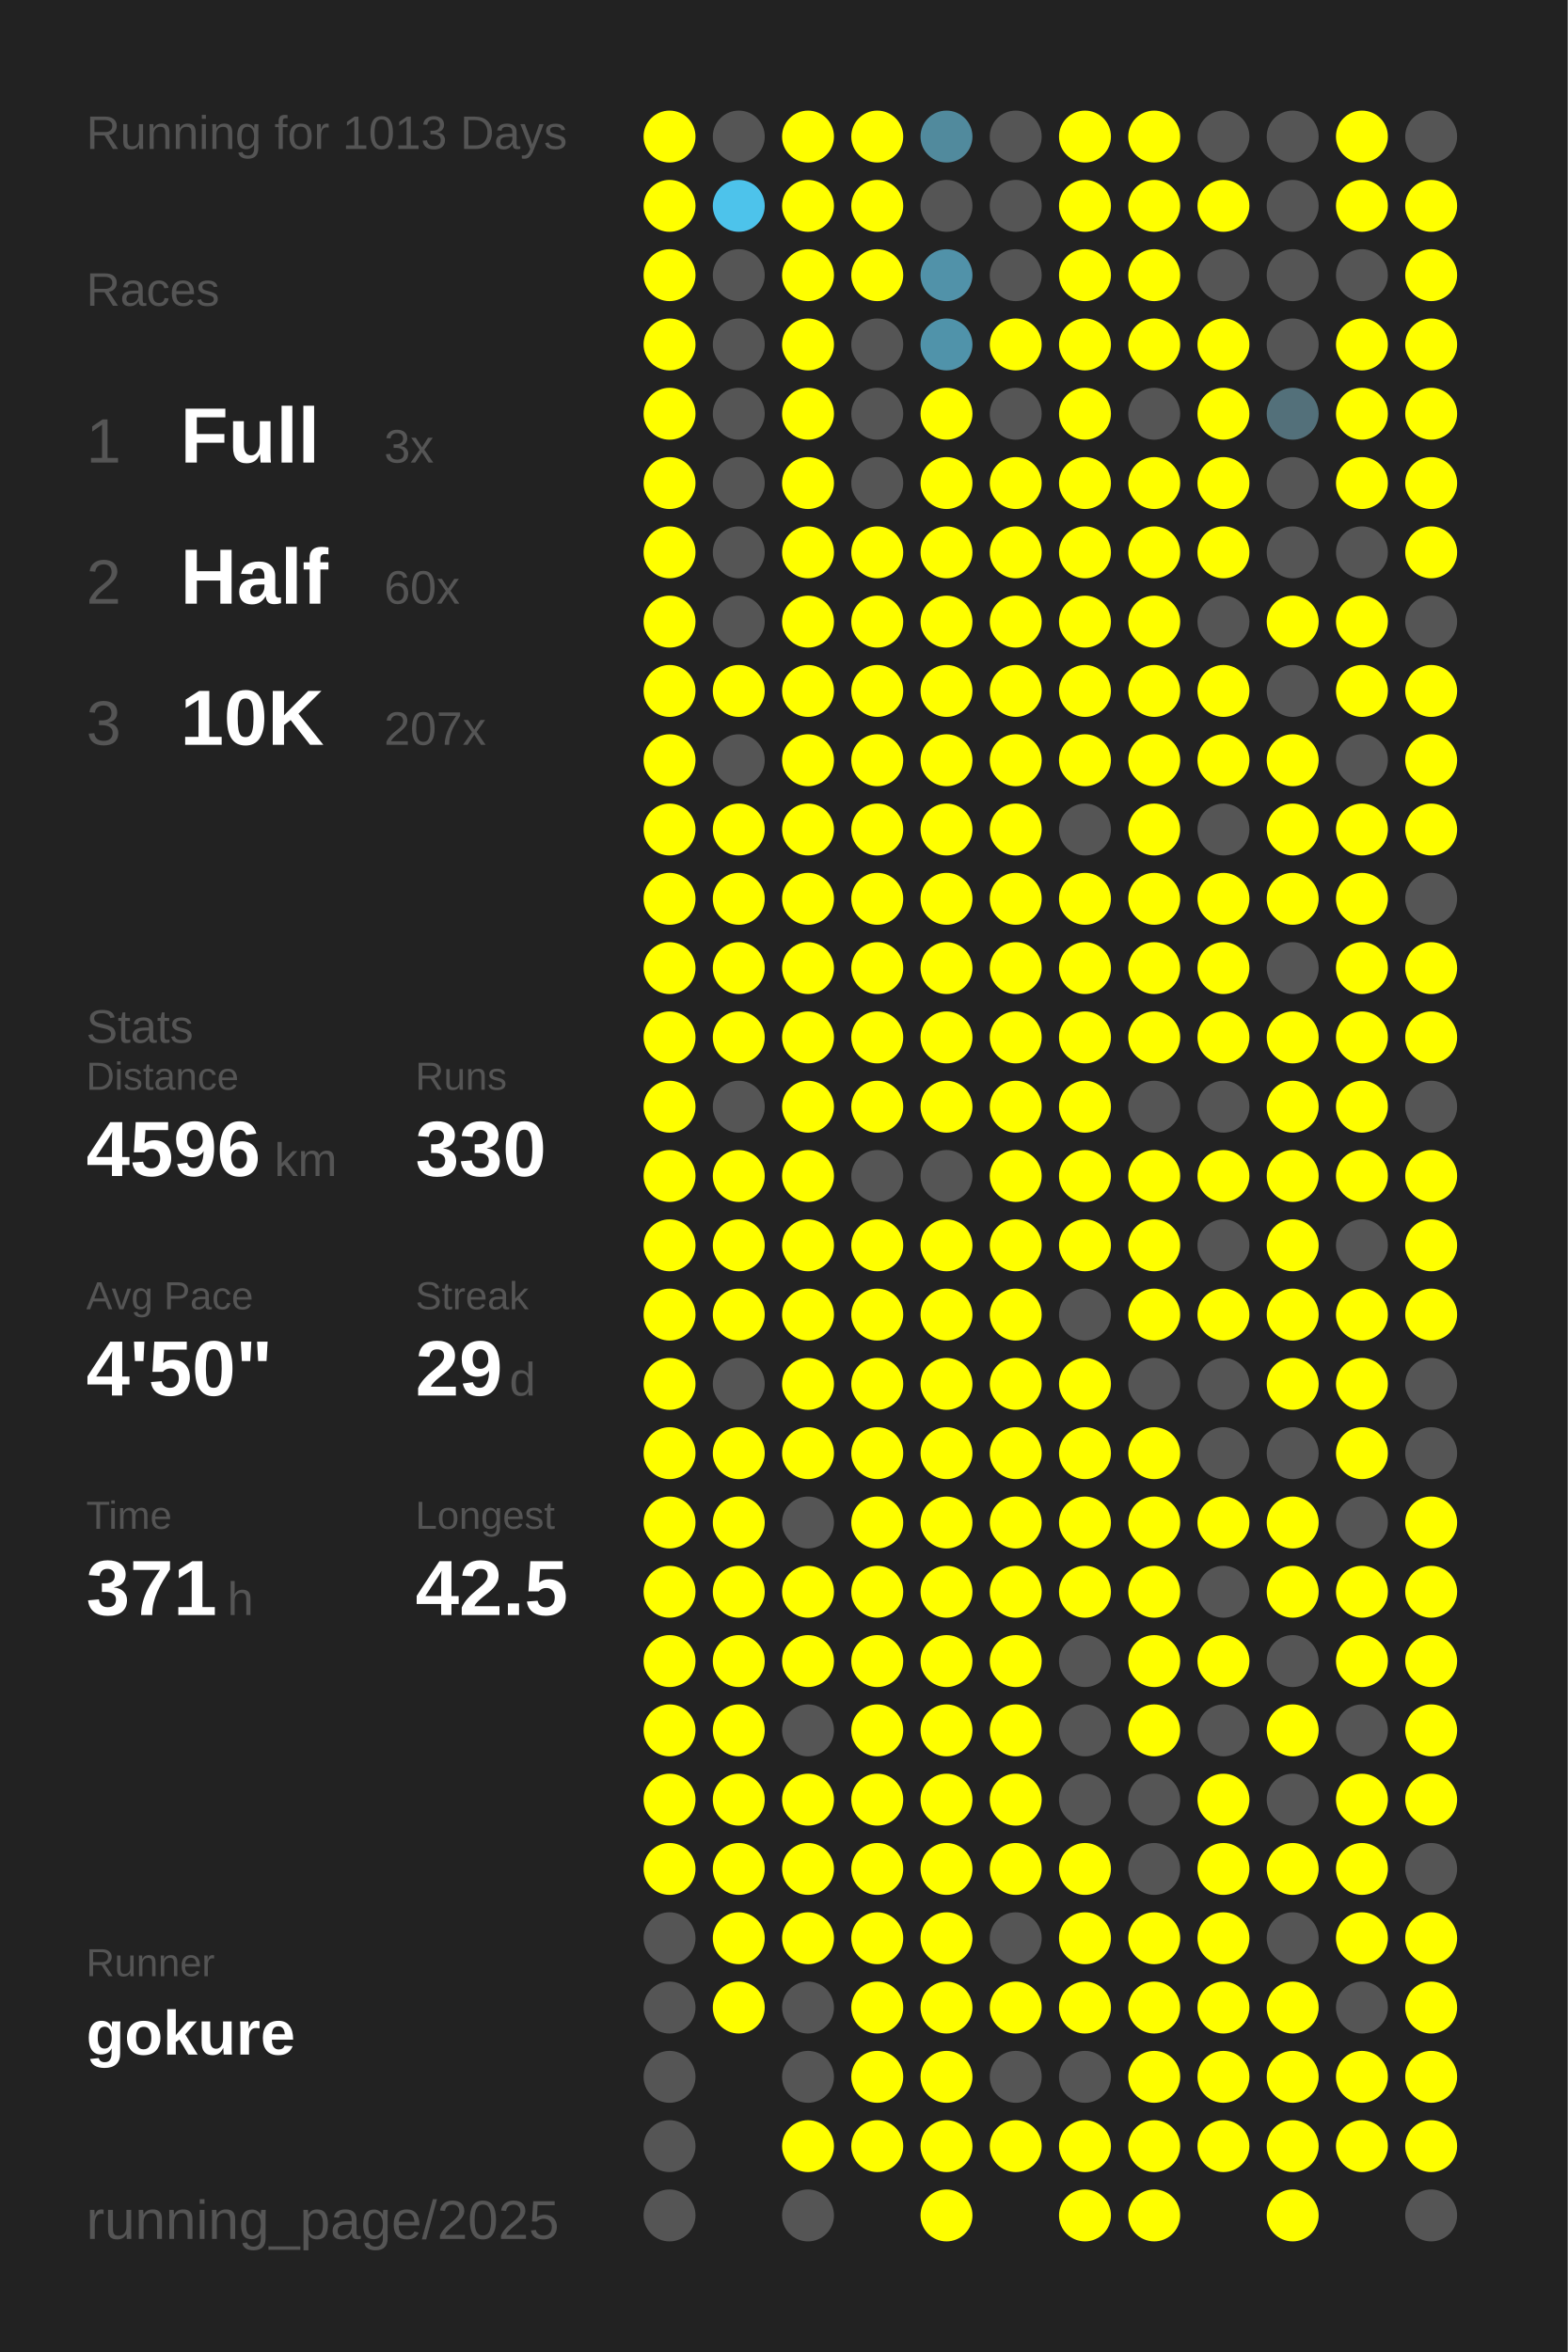
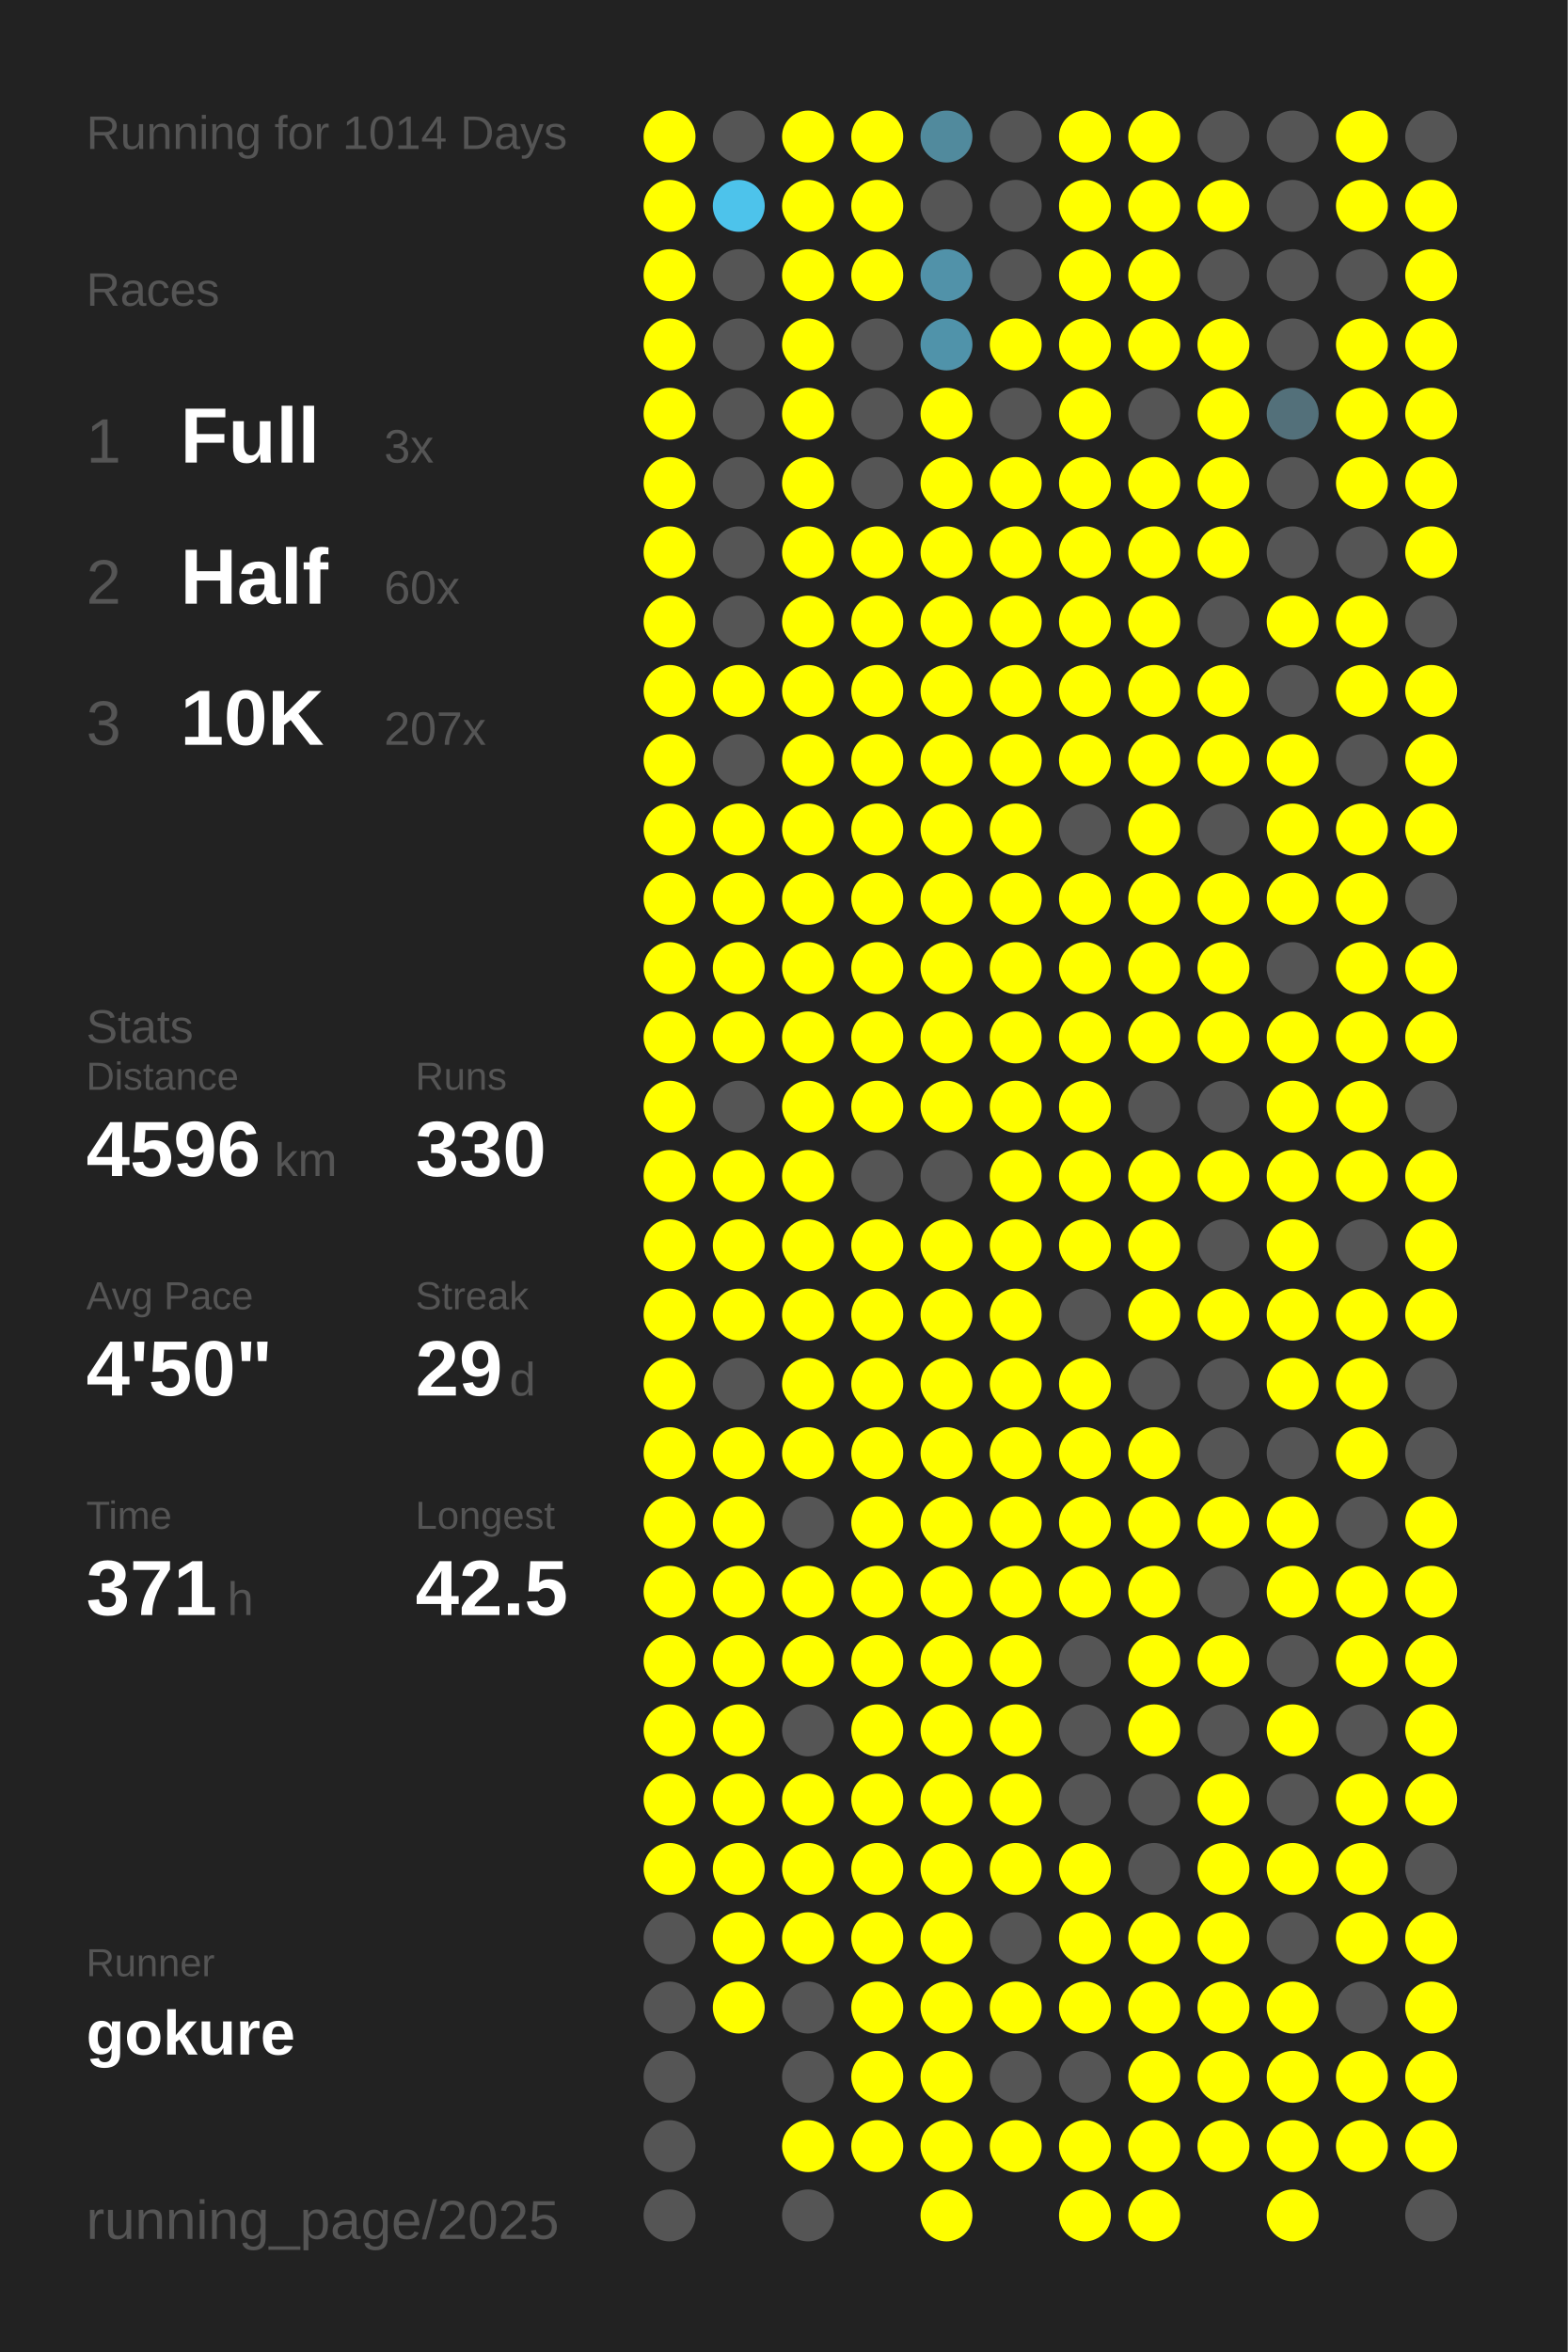
<svg xmlns="http://www.w3.org/2000/svg" baseProfile="full" height="300mm" version="1.1" viewBox="0,0,200,300" width="200mm">
  <defs />
  <rect fill="#222222" height="300" width="200" x="0" y="0" />
-   <text fill="#555555" style="font-size:6px; font-family:Arial;" x="11" y="19">Running for 1013 Days</text>
+   <text fill="#555555" style="font-size:6px; font-family:Arial;" x="11" y="19">Running for 1014 Days</text>
  <text fill="#555555" style="font-size:6px; font-family:Arial;" x="11" y="39">Races</text>
  <text fill="#555555" style="font-size:8px; font-family:Arial;" x="11" y="59">1</text>
  <text fill="#FFFFFF" style="font-size:10px; font-family:Arial; font-weight:bold;" x="23" y="59">Full</text>
  <text fill="#555555" style="font-size:6px; font-family:Arial;" x="49" y="59">3x</text>
  <text fill="#555555" style="font-size:8px; font-family:Arial;" x="11" y="77">2</text>
  <text fill="#FFFFFF" style="font-size:10px; font-family:Arial; font-weight:bold;" x="23" y="77">Half</text>
  <text fill="#555555" style="font-size:6px; font-family:Arial;" x="49" y="77">60x</text>
  <text fill="#555555" style="font-size:8px; font-family:Arial;" x="11" y="95">3</text>
  <text fill="#FFFFFF" style="font-size:10px; font-family:Arial; font-weight:bold;" x="23" y="95">10K</text>
  <text fill="#555555" style="font-size:6px; font-family:Arial;" x="49" y="95">207x</text>
  <text fill="#555555" style="font-size:6px; font-family:Arial;" x="11" y="133">Stats</text>
  <text fill="#555555" style="font-size:5px; font-family:Arial;" x="11" y="139">Distance</text>
  <text fill="#FFFFFF" style="font-size:10px; font-family:Arial; font-weight:bold;" x="11" y="150">4596</text>
  <text fill="#555555" style="font-size:6px; font-family:Arial;" x="35" y="150">km</text>
  <text fill="#555555" style="font-size:5px; font-family:Arial;" x="53" y="139">Runs</text>
  <text fill="#FFFFFF" style="font-size:10px; font-family:Arial; font-weight:bold;" x="53" y="150">330</text>
  <text fill="#555555" style="font-size:5px; font-family:Arial;" x="11" y="167">Avg Pace</text>
  <text fill="#FFFFFF" style="font-size:10px; font-family:Arial; font-weight:bold;" x="11" y="178">4'50"</text>
  <text fill="#555555" style="font-size:5px; font-family:Arial;" x="53" y="167">Streak</text>
  <text fill="#FFFFFF" style="font-size:10px; font-family:Arial; font-weight:bold;" x="53" y="178">29</text>
  <text fill="#555555" style="font-size:6px; font-family:Arial;" x="65" y="178">d</text>
  <text fill="#555555" style="font-size:5px; font-family:Arial;" x="11" y="195">Time</text>
  <text fill="#FFFFFF" style="font-size:10px; font-family:Arial; font-weight:bold;" x="11" y="206">371</text>
  <text fill="#555555" style="font-size:6px; font-family:Arial;" x="29" y="206">h</text>
  <text fill="#555555" style="font-size:5px; font-family:Arial;" x="53" y="195">Longest</text>
  <text fill="#FFFFFF" style="font-size:10px; font-family:Arial; font-weight:bold;" x="53" y="206">42.5</text>
  <text fill="#555555" style="font-size:5px; font-family:Arial;" x="11" y="252.065">Runner</text>
  <text fill="#FFFFFF" style="font-size:8px; font-family:Arial; font-weight:bold;" x="11" y="262.065">gokure</text>
  <text fill="#555555" style="font-size:7px; font-family:Arial;" x="11" y="285.581">running_page/2025</text>
  <circle cx="85.417" cy="17.419" fill="#FFFF00" r="3.312" />
  <circle cx="85.417" cy="26.258" fill="#FFFF00" r="3.312" />
  <circle cx="85.417" cy="35.097" fill="#FFFF00" r="3.312" />
  <circle cx="85.417" cy="43.935" fill="#FFFF00" r="3.312" />
  <circle cx="85.417" cy="52.774" fill="#FFFF00" r="3.312" />
  <circle cx="85.417" cy="61.613" fill="#FFFF00" r="3.312" />
  <circle cx="85.417" cy="70.452" fill="#FFFF00" r="3.312" />
  <circle cx="85.417" cy="79.29" fill="#FFFF00" r="3.312" />
  <circle cx="85.417" cy="88.129" fill="#FFFF00" r="3.312" />
  <circle cx="85.417" cy="96.968" fill="#FFFF00" r="3.312" />
  <circle cx="85.417" cy="105.806" fill="#FFFF00" r="3.312" />
  <circle cx="85.417" cy="114.645" fill="#FFFF00" r="3.312" />
  <circle cx="85.417" cy="123.484" fill="#FFFF00" r="3.312" />
  <circle cx="85.417" cy="132.323" fill="#FFFF00" r="3.312" />
  <circle cx="85.417" cy="141.161" fill="#FFFF00" r="3.312" />
  <circle cx="85.417" cy="150" fill="#FFFF00" r="3.312" />
  <circle cx="85.417" cy="158.839" fill="#FFFF00" r="3.312" />
  <circle cx="85.417" cy="167.677" fill="#FFFF00" r="3.312" />
  <circle cx="85.417" cy="176.516" fill="#FFFF00" r="3.312" />
  <circle cx="85.417" cy="185.355" fill="#FFFF00" r="3.312" />
  <circle cx="85.417" cy="194.194" fill="#FFFF00" r="3.312" />
  <circle cx="85.417" cy="203.032" fill="#FFFF00" r="3.312" />
  <circle cx="85.417" cy="211.871" fill="#FFFF00" r="3.312" />
  <circle cx="85.417" cy="220.71" fill="#FFFF00" r="3.312" />
  <circle cx="85.417" cy="229.548" fill="#FFFF00" r="3.312" />
  <circle cx="85.417" cy="238.387" fill="#FFFF00" r="3.312" />
  <circle cx="85.417" cy="247.226" fill="#555555" r="3.312" />
  <circle cx="85.417" cy="256.065" fill="#555555" r="3.312" />
  <circle cx="85.417" cy="264.903" fill="#555555" r="3.312" />
  <circle cx="85.417" cy="273.742" fill="#555555" r="3.312" />
  <circle cx="85.417" cy="282.581" fill="#555555" r="3.312" />
  <circle cx="94.25" cy="17.419" fill="#555555" r="3.312" />
  <circle cx="94.25" cy="26.258" fill="#4dc3eb" r="3.312" />
  <circle cx="94.25" cy="35.097" fill="#555555" r="3.312" />
  <circle cx="94.25" cy="43.935" fill="#555555" r="3.312" />
  <circle cx="94.25" cy="52.774" fill="#555555" r="3.312" />
  <circle cx="94.25" cy="61.613" fill="#555555" r="3.312" />
  <circle cx="94.25" cy="70.452" fill="#555555" r="3.312" />
  <circle cx="94.25" cy="79.29" fill="#555555" r="3.312" />
  <circle cx="94.25" cy="88.129" fill="#FFFF00" r="3.312" />
  <circle cx="94.25" cy="96.968" fill="#555555" r="3.312" />
  <circle cx="94.25" cy="105.806" fill="#FFFF00" r="3.312" />
  <circle cx="94.25" cy="114.645" fill="#FFFF00" r="3.312" />
  <circle cx="94.25" cy="123.484" fill="#FFFF00" r="3.312" />
  <circle cx="94.25" cy="132.323" fill="#FFFF00" r="3.312" />
  <circle cx="94.25" cy="141.161" fill="#555555" r="3.312" />
  <circle cx="94.25" cy="150" fill="#FFFF00" r="3.312" />
  <circle cx="94.25" cy="158.839" fill="#FFFF00" r="3.312" />
  <circle cx="94.25" cy="167.677" fill="#FFFF00" r="3.312" />
  <circle cx="94.25" cy="176.516" fill="#555555" r="3.312" />
  <circle cx="94.25" cy="185.355" fill="#FFFF00" r="3.312" />
  <circle cx="94.25" cy="194.194" fill="#FFFF00" r="3.312" />
  <circle cx="94.25" cy="203.032" fill="#FFFF00" r="3.312" />
  <circle cx="94.25" cy="211.871" fill="#FFFF00" r="3.312" />
  <circle cx="94.25" cy="220.71" fill="#FFFF00" r="3.312" />
  <circle cx="94.25" cy="229.548" fill="#FFFF00" r="3.312" />
  <circle cx="94.25" cy="238.387" fill="#FFFF00" r="3.312" />
  <circle cx="94.25" cy="247.226" fill="#FFFF00" r="3.312" />
  <circle cx="94.25" cy="256.065" fill="#FFFF00" r="3.312" />
  <circle cx="103.083" cy="17.419" fill="#FFFF00" r="3.312" />
  <circle cx="103.083" cy="26.258" fill="#FFFF00" r="3.312" />
  <circle cx="103.083" cy="35.097" fill="#FFFF00" r="3.312" />
  <circle cx="103.083" cy="43.935" fill="#FFFF00" r="3.312" />
  <circle cx="103.083" cy="52.774" fill="#FFFF00" r="3.312" />
  <circle cx="103.083" cy="61.613" fill="#FFFF00" r="3.312" />
  <circle cx="103.083" cy="70.452" fill="#FFFF00" r="3.312" />
  <circle cx="103.083" cy="79.29" fill="#FFFF00" r="3.312" />
  <circle cx="103.083" cy="88.129" fill="#FFFF00" r="3.312" />
  <circle cx="103.083" cy="96.968" fill="#FFFF00" r="3.312" />
  <circle cx="103.083" cy="105.806" fill="#FFFF00" r="3.312" />
  <circle cx="103.083" cy="114.645" fill="#FFFF00" r="3.312" />
  <circle cx="103.083" cy="123.484" fill="#FFFF00" r="3.312" />
  <circle cx="103.083" cy="132.323" fill="#FFFF00" r="3.312" />
  <circle cx="103.083" cy="141.161" fill="#FFFF00" r="3.312" />
  <circle cx="103.083" cy="150" fill="#FFFF00" r="3.312" />
  <circle cx="103.083" cy="158.839" fill="#FFFF00" r="3.312" />
  <circle cx="103.083" cy="167.677" fill="#FFFF00" r="3.312" />
  <circle cx="103.083" cy="176.516" fill="#FFFF00" r="3.312" />
  <circle cx="103.083" cy="185.355" fill="#FFFF00" r="3.312" />
  <circle cx="103.083" cy="194.194" fill="#555555" r="3.312" />
  <circle cx="103.083" cy="203.032" fill="#FFFF00" r="3.312" />
  <circle cx="103.083" cy="211.871" fill="#FFFF00" r="3.312" />
  <circle cx="103.083" cy="220.71" fill="#555555" r="3.312" />
  <circle cx="103.083" cy="229.548" fill="#FFFF00" r="3.312" />
  <circle cx="103.083" cy="238.387" fill="#FFFF00" r="3.312" />
  <circle cx="103.083" cy="247.226" fill="#FFFF00" r="3.312" />
  <circle cx="103.083" cy="256.065" fill="#555555" r="3.312" />
  <circle cx="103.083" cy="264.903" fill="#555555" r="3.312" />
  <circle cx="103.083" cy="273.742" fill="#FFFF00" r="3.312" />
  <circle cx="103.083" cy="282.581" fill="#555555" r="3.312" />
  <circle cx="111.917" cy="17.419" fill="#FFFF00" r="3.312" />
  <circle cx="111.917" cy="26.258" fill="#FFFF00" r="3.312" />
  <circle cx="111.917" cy="35.097" fill="#FFFF00" r="3.312" />
  <circle cx="111.917" cy="43.935" fill="#555555" r="3.312" />
  <circle cx="111.917" cy="52.774" fill="#555555" r="3.312" />
  <circle cx="111.917" cy="61.613" fill="#555555" r="3.312" />
  <circle cx="111.917" cy="70.452" fill="#FFFF00" r="3.312" />
  <circle cx="111.917" cy="79.29" fill="#FFFF00" r="3.312" />
  <circle cx="111.917" cy="88.129" fill="#FFFF00" r="3.312" />
  <circle cx="111.917" cy="96.968" fill="#FFFF00" r="3.312" />
  <circle cx="111.917" cy="105.806" fill="#FFFF00" r="3.312" />
  <circle cx="111.917" cy="114.645" fill="#FFFF00" r="3.312" />
  <circle cx="111.917" cy="123.484" fill="#FFFF00" r="3.312" />
  <circle cx="111.917" cy="132.323" fill="#FFFF00" r="3.312" />
  <circle cx="111.917" cy="141.161" fill="#FFFF00" r="3.312" />
  <circle cx="111.917" cy="150" fill="#555555" r="3.312" />
  <circle cx="111.917" cy="158.839" fill="#FFFF00" r="3.312" />
  <circle cx="111.917" cy="167.677" fill="#FFFF00" r="3.312" />
  <circle cx="111.917" cy="176.516" fill="#FFFF00" r="3.312" />
  <circle cx="111.917" cy="185.355" fill="#FFFF00" r="3.312" />
  <circle cx="111.917" cy="194.194" fill="#FFFF00" r="3.312" />
  <circle cx="111.917" cy="203.032" fill="#FFFF00" r="3.312" />
  <circle cx="111.917" cy="211.871" fill="#FFFF00" r="3.312" />
  <circle cx="111.917" cy="220.71" fill="#FFFF00" r="3.312" />
  <circle cx="111.917" cy="229.548" fill="#FFFF00" r="3.312" />
  <circle cx="111.917" cy="238.387" fill="#FFFF00" r="3.312" />
  <circle cx="111.917" cy="247.226" fill="#FFFF00" r="3.312" />
  <circle cx="111.917" cy="256.065" fill="#FFFF00" r="3.312" />
  <circle cx="111.917" cy="264.903" fill="#FFFF00" r="3.312" />
  <circle cx="111.917" cy="273.742" fill="#FFFF00" r="3.312" />
  <circle cx="120.75" cy="17.419" fill="#518a9d" r="3.312" />
  <circle cx="120.75" cy="26.258" fill="#555555" r="3.312" />
  <circle cx="120.75" cy="35.097" fill="#5192a9" r="3.312" />
  <circle cx="120.75" cy="43.935" fill="#5093aa" r="3.312" />
  <circle cx="120.75" cy="52.774" fill="#FFFF00" r="3.312" />
  <circle cx="120.75" cy="61.613" fill="#FFFF00" r="3.312" />
  <circle cx="120.75" cy="70.452" fill="#FFFF00" r="3.312" />
  <circle cx="120.75" cy="79.29" fill="#FFFF00" r="3.312" />
  <circle cx="120.75" cy="88.129" fill="#FFFF00" r="3.312" />
  <circle cx="120.75" cy="96.968" fill="#FFFF00" r="3.312" />
  <circle cx="120.75" cy="105.806" fill="#FFFF00" r="3.312" />
  <circle cx="120.75" cy="114.645" fill="#FFFF00" r="3.312" />
  <circle cx="120.75" cy="123.484" fill="#FFFF00" r="3.312" />
  <circle cx="120.75" cy="132.323" fill="#FFFF00" r="3.312" />
  <circle cx="120.75" cy="141.161" fill="#FFFF00" r="3.312" />
  <circle cx="120.75" cy="150" fill="#555555" r="3.312" />
  <circle cx="120.75" cy="158.839" fill="#FFFF00" r="3.312" />
  <circle cx="120.75" cy="167.677" fill="#FFFF00" r="3.312" />
  <circle cx="120.75" cy="176.516" fill="#FFFF00" r="3.312" />
  <circle cx="120.75" cy="185.355" fill="#FFFF00" r="3.312" />
  <circle cx="120.75" cy="194.194" fill="#FFFF00" r="3.312" />
  <circle cx="120.75" cy="203.032" fill="#FFFF00" r="3.312" />
  <circle cx="120.75" cy="211.871" fill="#FFFF00" r="3.312" />
  <circle cx="120.75" cy="220.71" fill="#FFFF00" r="3.312" />
  <circle cx="120.75" cy="229.548" fill="#FFFF00" r="3.312" />
  <circle cx="120.75" cy="238.387" fill="#FFFF00" r="3.312" />
  <circle cx="120.75" cy="247.226" fill="#FFFF00" r="3.312" />
  <circle cx="120.75" cy="256.065" fill="#FFFF00" r="3.312" />
  <circle cx="120.75" cy="264.903" fill="#FFFF00" r="3.312" />
  <circle cx="120.75" cy="273.742" fill="#FFFF00" r="3.312" />
  <circle cx="120.75" cy="282.581" fill="#FFFF00" r="3.312" />
  <circle cx="129.583" cy="17.419" fill="#555555" r="3.312" />
  <circle cx="129.583" cy="26.258" fill="#555555" r="3.312" />
  <circle cx="129.583" cy="35.097" fill="#555555" r="3.312" />
  <circle cx="129.583" cy="43.935" fill="#FFFF00" r="3.312" />
  <circle cx="129.583" cy="52.774" fill="#555555" r="3.312" />
  <circle cx="129.583" cy="61.613" fill="#FFFF00" r="3.312" />
  <circle cx="129.583" cy="70.452" fill="#FFFF00" r="3.312" />
  <circle cx="129.583" cy="79.29" fill="#FFFF00" r="3.312" />
  <circle cx="129.583" cy="88.129" fill="#FFFF00" r="3.312" />
  <circle cx="129.583" cy="96.968" fill="#FFFF00" r="3.312" />
  <circle cx="129.583" cy="105.806" fill="#FFFF00" r="3.312" />
  <circle cx="129.583" cy="114.645" fill="#FFFF00" r="3.312" />
  <circle cx="129.583" cy="123.484" fill="#FFFF00" r="3.312" />
  <circle cx="129.583" cy="132.323" fill="#FFFF00" r="3.312" />
  <circle cx="129.583" cy="141.161" fill="#FFFF00" r="3.312" />
  <circle cx="129.583" cy="150" fill="#FFFF00" r="3.312" />
  <circle cx="129.583" cy="158.839" fill="#FFFF00" r="3.312" />
  <circle cx="129.583" cy="167.677" fill="#FFFF00" r="3.312" />
  <circle cx="129.583" cy="176.516" fill="#FFFF00" r="3.312" />
  <circle cx="129.583" cy="185.355" fill="#FFFF00" r="3.312" />
  <circle cx="129.583" cy="194.194" fill="#FFFF00" r="3.312" />
  <circle cx="129.583" cy="203.032" fill="#FFFF00" r="3.312" />
  <circle cx="129.583" cy="211.871" fill="#FFFF00" r="3.312" />
  <circle cx="129.583" cy="220.71" fill="#FFFF00" r="3.312" />
  <circle cx="129.583" cy="229.548" fill="#FFFF00" r="3.312" />
  <circle cx="129.583" cy="238.387" fill="#FFFF00" r="3.312" />
  <circle cx="129.583" cy="247.226" fill="#555555" r="3.312" />
  <circle cx="129.583" cy="256.065" fill="#FFFF00" r="3.312" />
  <circle cx="129.583" cy="264.903" fill="#555555" r="3.312" />
  <circle cx="129.583" cy="273.742" fill="#FFFF00" r="3.312" />
  <circle cx="138.417" cy="17.419" fill="#FFFF00" r="3.312" />
  <circle cx="138.417" cy="26.258" fill="#FFFF00" r="3.312" />
  <circle cx="138.417" cy="35.097" fill="#FFFF00" r="3.312" />
  <circle cx="138.417" cy="43.935" fill="#FFFF00" r="3.312" />
  <circle cx="138.417" cy="52.774" fill="#FFFF00" r="3.312" />
  <circle cx="138.417" cy="61.613" fill="#FFFF00" r="3.312" />
  <circle cx="138.417" cy="70.452" fill="#FFFF00" r="3.312" />
  <circle cx="138.417" cy="79.29" fill="#FFFF00" r="3.312" />
  <circle cx="138.417" cy="88.129" fill="#FFFF00" r="3.312" />
  <circle cx="138.417" cy="96.968" fill="#FFFF00" r="3.312" />
  <circle cx="138.417" cy="105.806" fill="#555555" r="3.312" />
  <circle cx="138.417" cy="114.645" fill="#FFFF00" r="3.312" />
  <circle cx="138.417" cy="123.484" fill="#FFFF00" r="3.312" />
  <circle cx="138.417" cy="132.323" fill="#FFFF00" r="3.312" />
  <circle cx="138.417" cy="141.161" fill="#FFFF00" r="3.312" />
  <circle cx="138.417" cy="150" fill="#FFFF00" r="3.312" />
  <circle cx="138.417" cy="158.839" fill="#FFFF00" r="3.312" />
  <circle cx="138.417" cy="167.677" fill="#555555" r="3.312" />
  <circle cx="138.417" cy="176.516" fill="#FFFF00" r="3.312" />
  <circle cx="138.417" cy="185.355" fill="#FFFF00" r="3.312" />
  <circle cx="138.417" cy="194.194" fill="#FFFF00" r="3.312" />
  <circle cx="138.417" cy="203.032" fill="#FFFF00" r="3.312" />
  <circle cx="138.417" cy="211.871" fill="#555555" r="3.312" />
  <circle cx="138.417" cy="220.71" fill="#555555" r="3.312" />
  <circle cx="138.417" cy="229.548" fill="#555555" r="3.312" />
  <circle cx="138.417" cy="238.387" fill="#FFFF00" r="3.312" />
  <circle cx="138.417" cy="247.226" fill="#FFFF00" r="3.312" />
  <circle cx="138.417" cy="256.065" fill="#FFFF00" r="3.312" />
  <circle cx="138.417" cy="264.903" fill="#555555" r="3.312" />
  <circle cx="138.417" cy="273.742" fill="#FFFF00" r="3.312" />
  <circle cx="138.417" cy="282.581" fill="#FFFF00" r="3.312" />
  <circle cx="147.25" cy="17.419" fill="#FFFF00" r="3.312" />
  <circle cx="147.25" cy="26.258" fill="#FFFF00" r="3.312" />
  <circle cx="147.25" cy="35.097" fill="#FFFF00" r="3.312" />
  <circle cx="147.25" cy="43.935" fill="#FFFF00" r="3.312" />
  <circle cx="147.25" cy="52.774" fill="#555555" r="3.312" />
  <circle cx="147.25" cy="61.613" fill="#FFFF00" r="3.312" />
  <circle cx="147.25" cy="70.452" fill="#FFFF00" r="3.312" />
  <circle cx="147.25" cy="79.29" fill="#FFFF00" r="3.312" />
  <circle cx="147.25" cy="88.129" fill="#FFFF00" r="3.312" />
  <circle cx="147.25" cy="96.968" fill="#FFFF00" r="3.312" />
  <circle cx="147.25" cy="105.806" fill="#FFFF00" r="3.312" />
  <circle cx="147.25" cy="114.645" fill="#FFFF00" r="3.312" />
  <circle cx="147.25" cy="123.484" fill="#FFFF00" r="3.312" />
  <circle cx="147.25" cy="132.323" fill="#FFFF00" r="3.312" />
  <circle cx="147.25" cy="141.161" fill="#555555" r="3.312" />
  <circle cx="147.25" cy="150" fill="#FFFF00" r="3.312" />
  <circle cx="147.25" cy="158.839" fill="#FFFF00" r="3.312" />
  <circle cx="147.25" cy="167.677" fill="#FFFF00" r="3.312" />
  <circle cx="147.25" cy="176.516" fill="#555555" r="3.312" />
  <circle cx="147.25" cy="185.355" fill="#FFFF00" r="3.312" />
  <circle cx="147.25" cy="194.194" fill="#FFFF00" r="3.312" />
  <circle cx="147.25" cy="203.032" fill="#FFFF00" r="3.312" />
  <circle cx="147.25" cy="211.871" fill="#FFFF00" r="3.312" />
  <circle cx="147.25" cy="220.71" fill="#FFFF00" r="3.312" />
  <circle cx="147.25" cy="229.548" fill="#555555" r="3.312" />
  <circle cx="147.25" cy="238.387" fill="#555555" r="3.312" />
  <circle cx="147.25" cy="247.226" fill="#FFFF00" r="3.312" />
  <circle cx="147.25" cy="256.065" fill="#FFFF00" r="3.312" />
  <circle cx="147.25" cy="264.903" fill="#FFFF00" r="3.312" />
  <circle cx="147.25" cy="273.742" fill="#FFFF00" r="3.312" />
  <circle cx="147.25" cy="282.581" fill="#FFFF00" r="3.312" />
  <circle cx="156.083" cy="17.419" fill="#555555" r="3.312" />
  <circle cx="156.083" cy="26.258" fill="#FFFF00" r="3.312" />
  <circle cx="156.083" cy="35.097" fill="#555555" r="3.312" />
  <circle cx="156.083" cy="43.935" fill="#FFFF00" r="3.312" />
  <circle cx="156.083" cy="52.774" fill="#FFFF00" r="3.312" />
  <circle cx="156.083" cy="61.613" fill="#FFFF00" r="3.312" />
  <circle cx="156.083" cy="70.452" fill="#FFFF00" r="3.312" />
  <circle cx="156.083" cy="79.29" fill="#555555" r="3.312" />
  <circle cx="156.083" cy="88.129" fill="#FFFF00" r="3.312" />
  <circle cx="156.083" cy="96.968" fill="#FFFF00" r="3.312" />
  <circle cx="156.083" cy="105.806" fill="#555555" r="3.312" />
  <circle cx="156.083" cy="114.645" fill="#FFFF00" r="3.312" />
  <circle cx="156.083" cy="123.484" fill="#FFFF00" r="3.312" />
  <circle cx="156.083" cy="132.323" fill="#FFFF00" r="3.312" />
  <circle cx="156.083" cy="141.161" fill="#555555" r="3.312" />
  <circle cx="156.083" cy="150" fill="#FFFF00" r="3.312" />
  <circle cx="156.083" cy="158.839" fill="#555555" r="3.312" />
  <circle cx="156.083" cy="167.677" fill="#FFFF00" r="3.312" />
  <circle cx="156.083" cy="176.516" fill="#555555" r="3.312" />
  <circle cx="156.083" cy="185.355" fill="#555555" r="3.312" />
  <circle cx="156.083" cy="194.194" fill="#FFFF00" r="3.312" />
  <circle cx="156.083" cy="203.032" fill="#555555" r="3.312" />
  <circle cx="156.083" cy="211.871" fill="#FFFF00" r="3.312" />
  <circle cx="156.083" cy="220.71" fill="#555555" r="3.312" />
  <circle cx="156.083" cy="229.548" fill="#FFFF00" r="3.312" />
  <circle cx="156.083" cy="238.387" fill="#FFFF00" r="3.312" />
  <circle cx="156.083" cy="247.226" fill="#FFFF00" r="3.312" />
  <circle cx="156.083" cy="256.065" fill="#FFFF00" r="3.312" />
  <circle cx="156.083" cy="264.903" fill="#FFFF00" r="3.312" />
  <circle cx="156.083" cy="273.742" fill="#FFFF00" r="3.312" />
  <circle cx="164.917" cy="17.419" fill="#555555" r="3.312" />
  <circle cx="164.917" cy="26.258" fill="#555555" r="3.312" />
  <circle cx="164.917" cy="35.097" fill="#555555" r="3.312" />
  <circle cx="164.917" cy="43.935" fill="#555555" r="3.312" />
  <circle cx="164.917" cy="52.774" fill="#53707a" r="3.312" />
  <circle cx="164.917" cy="61.613" fill="#555555" r="3.312" />
  <circle cx="164.917" cy="70.452" fill="#555555" r="3.312" />
  <circle cx="164.917" cy="79.29" fill="#FFFF00" r="3.312" />
  <circle cx="164.917" cy="88.129" fill="#555555" r="3.312" />
  <circle cx="164.917" cy="96.968" fill="#FFFF00" r="3.312" />
  <circle cx="164.917" cy="105.806" fill="#FFFF00" r="3.312" />
  <circle cx="164.917" cy="114.645" fill="#FFFF00" r="3.312" />
  <circle cx="164.917" cy="123.484" fill="#555555" r="3.312" />
  <circle cx="164.917" cy="132.323" fill="#FFFF00" r="3.312" />
  <circle cx="164.917" cy="141.161" fill="#FFFF00" r="3.312" />
  <circle cx="164.917" cy="150" fill="#FFFF00" r="3.312" />
  <circle cx="164.917" cy="158.839" fill="#FFFF00" r="3.312" />
  <circle cx="164.917" cy="167.677" fill="#FFFF00" r="3.312" />
  <circle cx="164.917" cy="176.516" fill="#FFFF00" r="3.312" />
  <circle cx="164.917" cy="185.355" fill="#555555" r="3.312" />
  <circle cx="164.917" cy="194.194" fill="#FFFF00" r="3.312" />
  <circle cx="164.917" cy="203.032" fill="#FFFF00" r="3.312" />
  <circle cx="164.917" cy="211.871" fill="#555555" r="3.312" />
  <circle cx="164.917" cy="220.71" fill="#FFFF00" r="3.312" />
  <circle cx="164.917" cy="229.548" fill="#555555" r="3.312" />
  <circle cx="164.917" cy="238.387" fill="#FFFF00" r="3.312" />
  <circle cx="164.917" cy="247.226" fill="#555555" r="3.312" />
  <circle cx="164.917" cy="256.065" fill="#FFFF00" r="3.312" />
  <circle cx="164.917" cy="264.903" fill="#FFFF00" r="3.312" />
  <circle cx="164.917" cy="273.742" fill="#FFFF00" r="3.312" />
  <circle cx="164.917" cy="282.581" fill="#FFFF00" r="3.312" />
  <circle cx="173.75" cy="17.419" fill="#FFFF00" r="3.312" />
  <circle cx="173.75" cy="26.258" fill="#FFFF00" r="3.312" />
  <circle cx="173.75" cy="35.097" fill="#555555" r="3.312" />
  <circle cx="173.75" cy="43.935" fill="#FFFF00" r="3.312" />
  <circle cx="173.75" cy="52.774" fill="#FFFF00" r="3.312" />
  <circle cx="173.75" cy="61.613" fill="#FFFF00" r="3.312" />
  <circle cx="173.75" cy="70.452" fill="#555555" r="3.312" />
  <circle cx="173.75" cy="79.29" fill="#FFFF00" r="3.312" />
  <circle cx="173.75" cy="88.129" fill="#FFFF00" r="3.312" />
  <circle cx="173.75" cy="96.968" fill="#555555" r="3.312" />
  <circle cx="173.75" cy="105.806" fill="#FFFF00" r="3.312" />
  <circle cx="173.75" cy="114.645" fill="#FFFF00" r="3.312" />
  <circle cx="173.75" cy="123.484" fill="#FFFF00" r="3.312" />
  <circle cx="173.75" cy="132.323" fill="#FFFF00" r="3.312" />
  <circle cx="173.75" cy="141.161" fill="#FFFF00" r="3.312" />
  <circle cx="173.75" cy="150" fill="#FFFF00" r="3.312" />
  <circle cx="173.75" cy="158.839" fill="#555555" r="3.312" />
  <circle cx="173.75" cy="167.677" fill="#FFFF00" r="3.312" />
  <circle cx="173.75" cy="176.516" fill="#FFFF00" r="3.312" />
  <circle cx="173.75" cy="185.355" fill="#FFFF00" r="3.312" />
  <circle cx="173.75" cy="194.194" fill="#555555" r="3.312" />
  <circle cx="173.75" cy="203.032" fill="#FFFF00" r="3.312" />
  <circle cx="173.75" cy="211.871" fill="#FFFF00" r="3.312" />
  <circle cx="173.75" cy="220.71" fill="#555555" r="3.312" />
  <circle cx="173.75" cy="229.548" fill="#FFFF00" r="3.312" />
  <circle cx="173.75" cy="238.387" fill="#FFFF00" r="3.312" />
  <circle cx="173.75" cy="247.226" fill="#FFFF00" r="3.312" />
  <circle cx="173.75" cy="256.065" fill="#555555" r="3.312" />
  <circle cx="173.75" cy="264.903" fill="#FFFF00" r="3.312" />
  <circle cx="173.75" cy="273.742" fill="#FFFF00" r="3.312" />
  <circle cx="182.583" cy="17.419" fill="#555555" r="3.312" />
  <circle cx="182.583" cy="26.258" fill="#FFFF00" r="3.312" />
  <circle cx="182.583" cy="35.097" fill="#FFFF00" r="3.312" />
  <circle cx="182.583" cy="43.935" fill="#FFFF00" r="3.312" />
  <circle cx="182.583" cy="52.774" fill="#FFFF00" r="3.312" />
  <circle cx="182.583" cy="61.613" fill="#FFFF00" r="3.312" />
  <circle cx="182.583" cy="70.452" fill="#FFFF00" r="3.312" />
  <circle cx="182.583" cy="79.29" fill="#555555" r="3.312" />
  <circle cx="182.583" cy="88.129" fill="#FFFF00" r="3.312" />
  <circle cx="182.583" cy="96.968" fill="#FFFF00" r="3.312" />
  <circle cx="182.583" cy="105.806" fill="#FFFF00" r="3.312" />
  <circle cx="182.583" cy="114.645" fill="#555555" r="3.312" />
  <circle cx="182.583" cy="123.484" fill="#FFFF00" r="3.312" />
  <circle cx="182.583" cy="132.323" fill="#FFFF00" r="3.312" />
  <circle cx="182.583" cy="141.161" fill="#555555" r="3.312" />
  <circle cx="182.583" cy="150" fill="#FFFF00" r="3.312" />
  <circle cx="182.583" cy="158.839" fill="#FFFF00" r="3.312" />
  <circle cx="182.583" cy="167.677" fill="#FFFF00" r="3.312" />
  <circle cx="182.583" cy="176.516" fill="#555555" r="3.312" />
  <circle cx="182.583" cy="185.355" fill="#555555" r="3.312" />
  <circle cx="182.583" cy="194.194" fill="#FFFF00" r="3.312" />
  <circle cx="182.583" cy="203.032" fill="#FFFF00" r="3.312" />
  <circle cx="182.583" cy="211.871" fill="#FFFF00" r="3.312" />
  <circle cx="182.583" cy="220.71" fill="#FFFF00" r="3.312" />
  <circle cx="182.583" cy="229.548" fill="#FFFF00" r="3.312" />
  <circle cx="182.583" cy="238.387" fill="#555555" r="3.312" />
  <circle cx="182.583" cy="247.226" fill="#FFFF00" r="3.312" />
  <circle cx="182.583" cy="256.065" fill="#FFFF00" r="3.312" />
  <circle cx="182.583" cy="264.903" fill="#FFFF00" r="3.312" />
  <circle cx="182.583" cy="273.742" fill="#FFFF00" r="3.312" />
  <circle cx="182.583" cy="282.581" fill="#555555" r="3.312" />
</svg>
